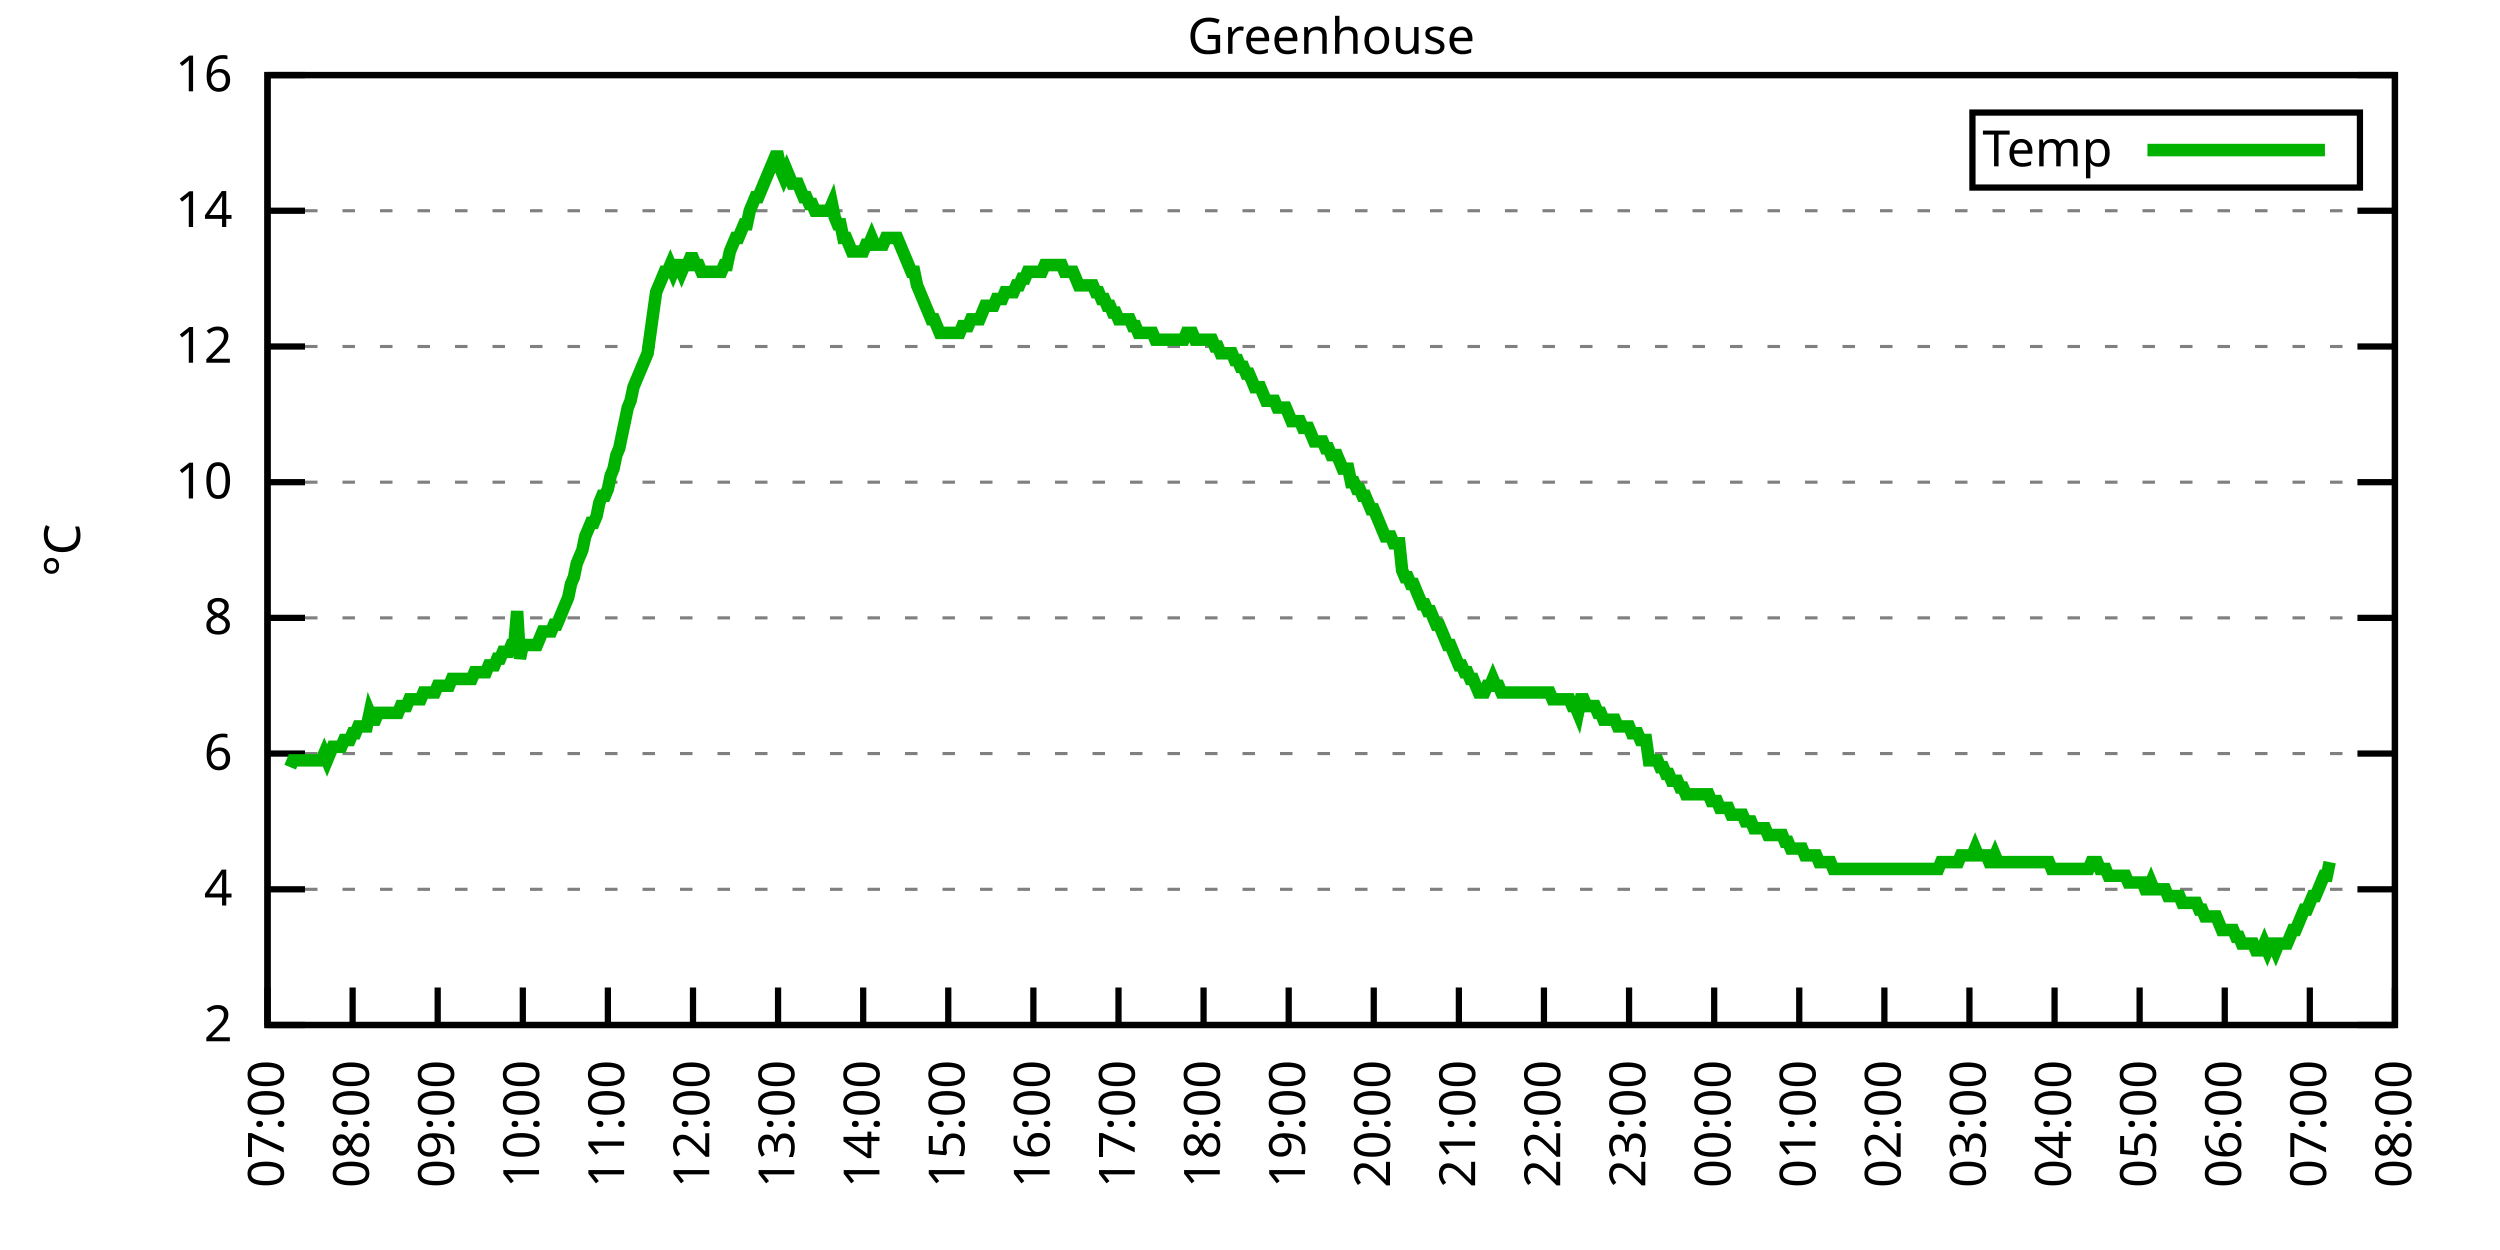
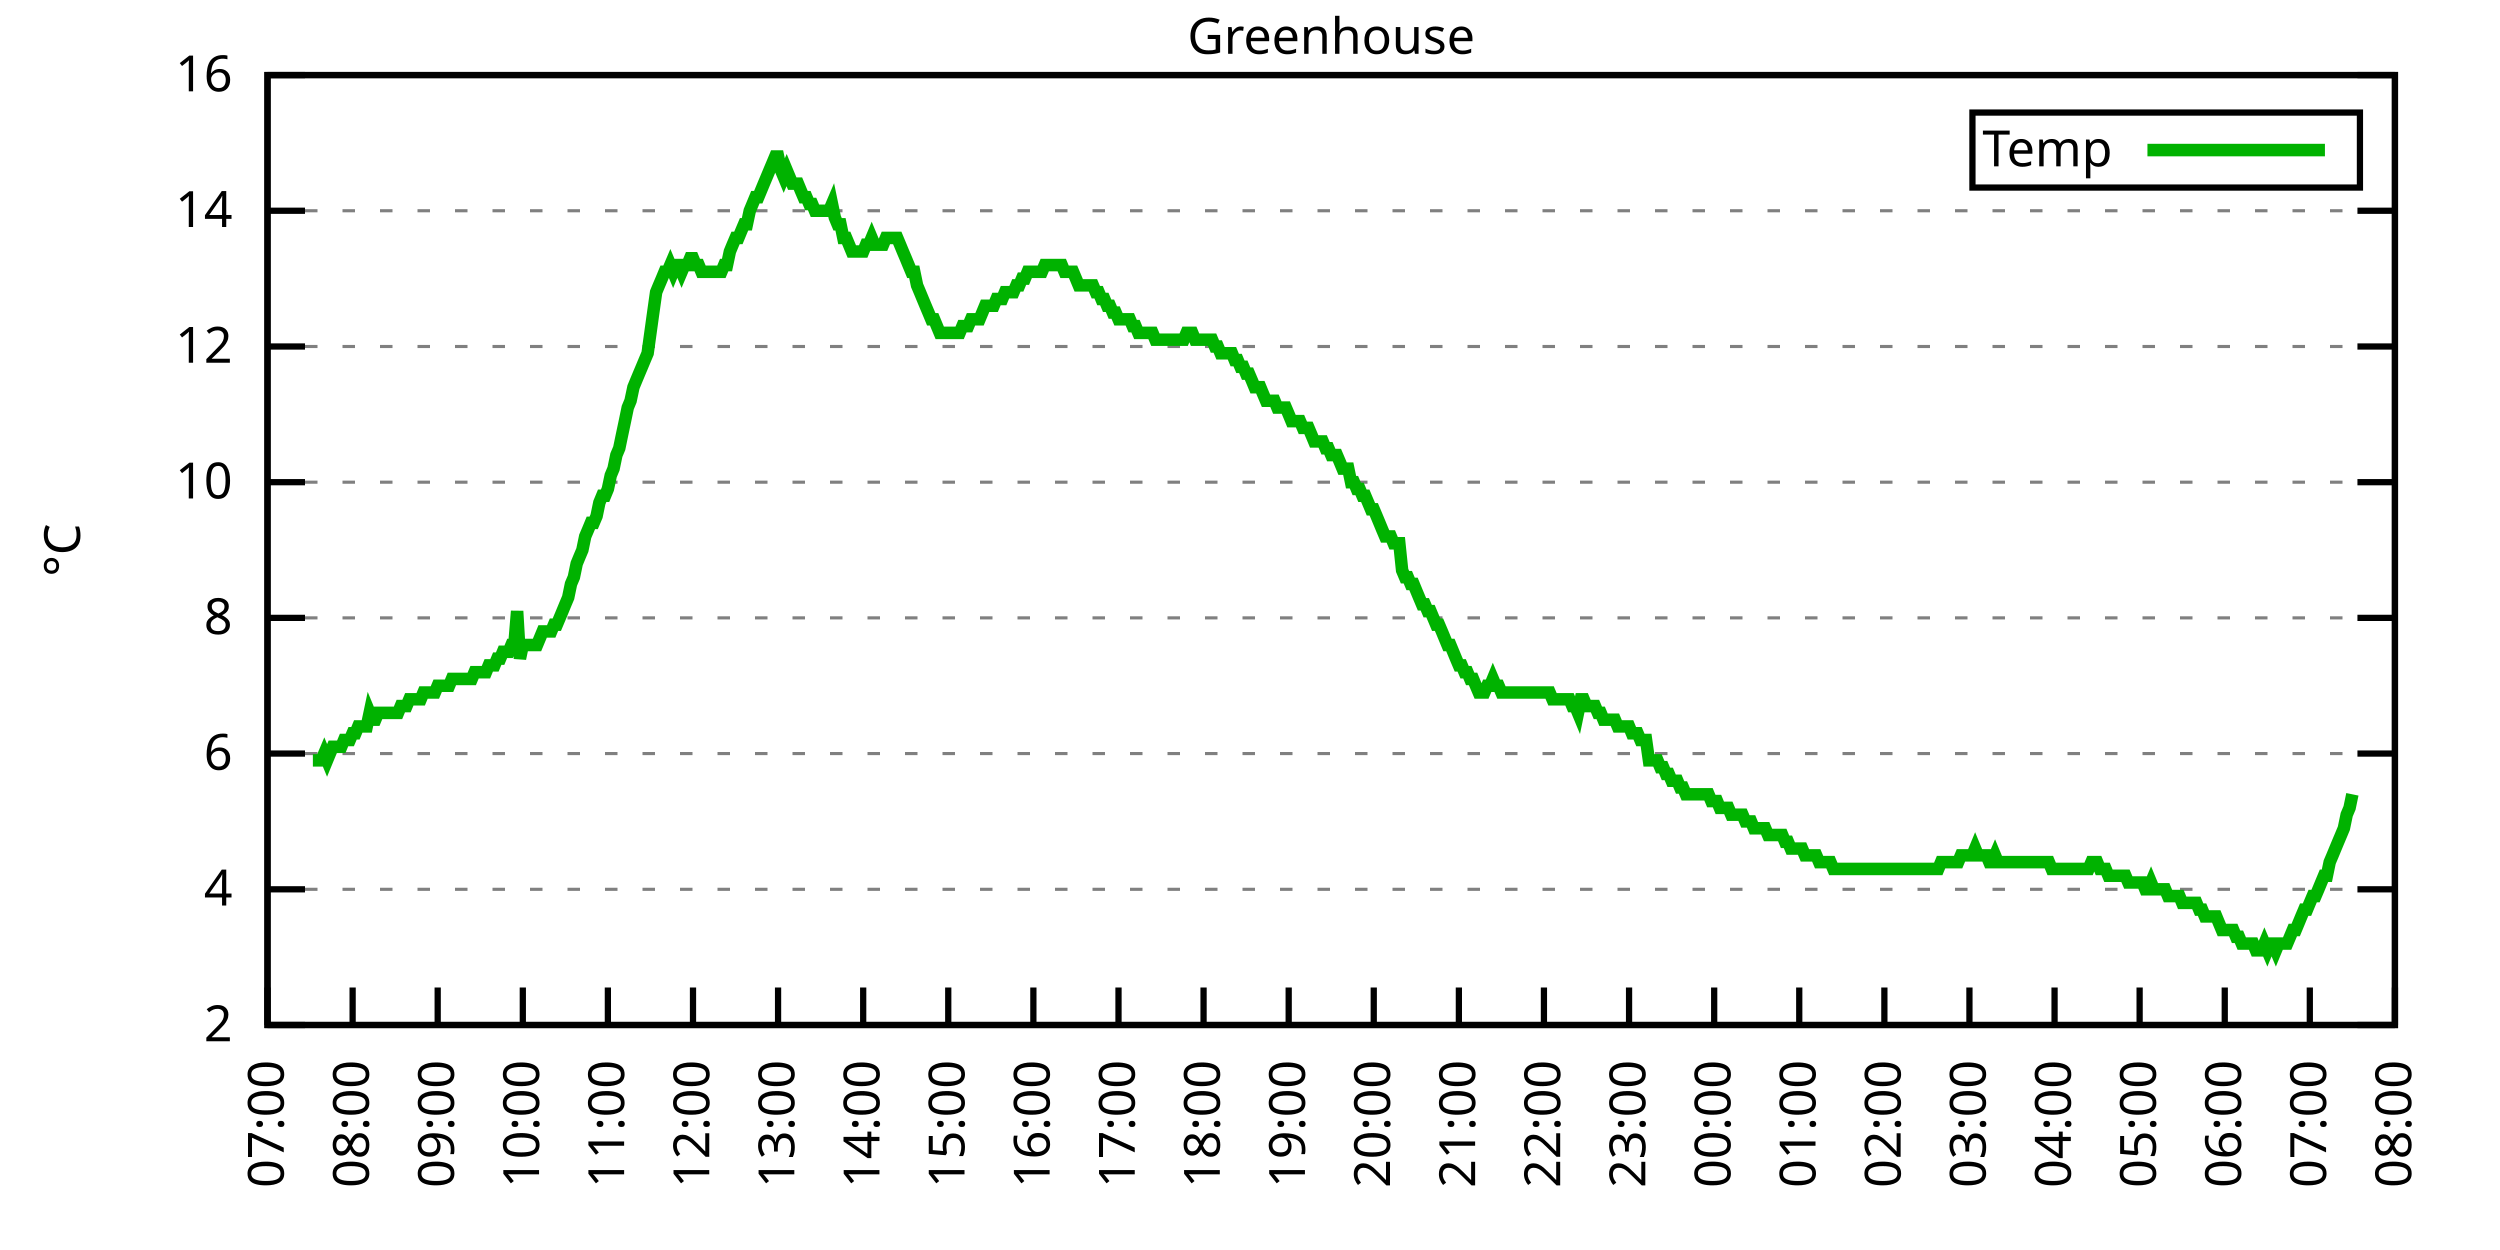
<svg xmlns="http://www.w3.org/2000/svg" xmlns:xlink="http://www.w3.org/1999/xlink" width="400" height="200" viewBox="0 0 400 200">
  <g id="gnuplot_canvas">
    <rect x="0" y="0" width="400" height="200" fill="none" />
    <defs>
      <circle id="gpDot" r="0.5" stroke-width="0.5" stroke="currentColor" />
      <path id="gpPt0" stroke-width="0.333" stroke="currentColor" d="M-1,0 h2 M0,-1 v2" />
      <path id="gpPt1" stroke-width="0.333" stroke="currentColor" d="M-1,-1 L1,1 M1,-1 L-1,1" />
      <path id="gpPt2" stroke-width="0.333" stroke="currentColor" d="M-1,0 L1,0 M0,-1 L0,1 M-1,-1 L1,1 M-1,1 L1,-1" />
      <rect id="gpPt3" stroke-width="0.333" stroke="currentColor" x="-1" y="-1" width="2" height="2" />
      <rect id="gpPt4" stroke-width="0.333" stroke="currentColor" fill="currentColor" x="-1" y="-1" width="2" height="2" />
      <circle id="gpPt5" stroke-width="0.333" stroke="currentColor" cx="0" cy="0" r="1" />
      <use xlink:href="#gpPt5" id="gpPt6" fill="currentColor" stroke="none" />
      <path id="gpPt7" stroke-width="0.333" stroke="currentColor" d="M0,-1.33 L-1.33,0.67 L1.33,0.67 z" />
      <use xlink:href="#gpPt7" id="gpPt8" fill="currentColor" stroke="none" />
      <use xlink:href="#gpPt7" id="gpPt9" stroke="currentColor" transform="rotate(180)" />
      <use xlink:href="#gpPt9" id="gpPt10" fill="currentColor" stroke="none" />
      <use xlink:href="#gpPt3" id="gpPt11" stroke="currentColor" transform="rotate(45)" />
      <use xlink:href="#gpPt11" id="gpPt12" fill="currentColor" stroke="none" />
      <path id="gpPt13" stroke-width="0.333" stroke="currentColor" d="M0,1.330 L1.265,0.411 L0.782,-1.067 L-0.782,-1.076 L-1.265,0.411 z" />
      <use xlink:href="#gpPt13" id="gpPt14" fill="currentColor" stroke="none" />
      <filter id="textbox" filterUnits="objectBoundingBox" x="0" y="0" height="1" width="1">
        <feFlood flood-color="white" flood-opacity="1" result="bgnd" />
        <feComposite in="SourceGraphic" in2="bgnd" operator="atop" />
      </filter>
      <filter id="greybox" filterUnits="objectBoundingBox" x="0" y="0" height="1" width="1">
        <feFlood flood-color="lightgrey" flood-opacity="1" result="grey" />
        <feComposite in="SourceGraphic" in2="grey" operator="atop" />
      </filter>
    </defs>
    <g fill="none" color="white" stroke="currentColor" stroke-width="1.00" stroke-linecap="butt" stroke-linejoin="miter">
</g>
    <g fill="none" color="black" stroke="currentColor" stroke-width="1.00" stroke-linecap="butt" stroke-linejoin="miter">
      <g stroke="none" shape-rendering="crispEdges">
        <polygon fill="rgb(255, 255, 255)" points="42.80,164.00 383.18,164.00 383.18,12.02 42.80,12.02 " />
      </g>
    </g>
    <g fill="none" color="black" stroke="currentColor" stroke-width="1.00" stroke-linecap="butt" stroke-linejoin="miter">
</g>
    <g fill="none" color="black" stroke="black" stroke-width="0.50" stroke-linecap="butt" stroke-linejoin="miter">
</g>
    <g fill="none" color="gray" stroke="currentColor" stroke-width="0.50" stroke-linecap="butt" stroke-linejoin="miter">
      <path stroke="gray" stroke-dasharray="2,4" class="gridline" d="M42.80,164.00 L383.19,164.00  " />
    </g>
    <g fill="none" color="gray" stroke="gray" stroke-width="1.00" stroke-linecap="butt" stroke-linejoin="miter">
</g>
    <g fill="none" color="black" stroke="currentColor" stroke-width="1.00" stroke-linecap="butt" stroke-linejoin="miter">
      <path stroke="black" d="M42.80,164.00 L48.80,164.00 M383.19,164.00 L377.19,164.00  " />
      <g transform="translate(37.20,166.60)" stroke="none" fill="black" font-family="Sans" font-size="8.00" text-anchor="end">
        <text>
          <tspan font-family="Sans"> 2</tspan>
        </text>
      </g>
    </g>
    <g fill="none" color="black" stroke="currentColor" stroke-width="1.00" stroke-linecap="butt" stroke-linejoin="miter">
</g>
    <g fill="none" color="black" stroke="black" stroke-width="0.50" stroke-linecap="butt" stroke-linejoin="miter">
</g>
    <g fill="none" color="gray" stroke="currentColor" stroke-width="0.50" stroke-linecap="butt" stroke-linejoin="miter">
      <path stroke="gray" stroke-dasharray="2,4" class="gridline" d="M42.80,142.29 L383.19,142.29  " />
    </g>
    <g fill="none" color="gray" stroke="gray" stroke-width="1.00" stroke-linecap="butt" stroke-linejoin="miter">
</g>
    <g fill="none" color="black" stroke="currentColor" stroke-width="1.00" stroke-linecap="butt" stroke-linejoin="miter">
      <path stroke="black" d="M42.80,142.29 L48.80,142.29 M383.19,142.29 L377.19,142.29  " />
      <g transform="translate(37.20,144.89)" stroke="none" fill="black" font-family="Sans" font-size="8.00" text-anchor="end">
        <text>
          <tspan font-family="Sans"> 4</tspan>
        </text>
      </g>
    </g>
    <g fill="none" color="black" stroke="currentColor" stroke-width="1.00" stroke-linecap="butt" stroke-linejoin="miter">
</g>
    <g fill="none" color="black" stroke="black" stroke-width="0.50" stroke-linecap="butt" stroke-linejoin="miter">
</g>
    <g fill="none" color="gray" stroke="currentColor" stroke-width="0.50" stroke-linecap="butt" stroke-linejoin="miter">
      <path stroke="gray" stroke-dasharray="2,4" class="gridline" d="M42.80,120.57 L383.19,120.57  " />
    </g>
    <g fill="none" color="gray" stroke="gray" stroke-width="1.00" stroke-linecap="butt" stroke-linejoin="miter">
</g>
    <g fill="none" color="black" stroke="currentColor" stroke-width="1.00" stroke-linecap="butt" stroke-linejoin="miter">
      <path stroke="black" d="M42.80,120.57 L48.80,120.57 M383.19,120.57 L377.19,120.57  " />
      <g transform="translate(37.20,123.17)" stroke="none" fill="black" font-family="Sans" font-size="8.00" text-anchor="end">
        <text>
          <tspan font-family="Sans"> 6</tspan>
        </text>
      </g>
    </g>
    <g fill="none" color="black" stroke="currentColor" stroke-width="1.00" stroke-linecap="butt" stroke-linejoin="miter">
</g>
    <g fill="none" color="black" stroke="black" stroke-width="0.50" stroke-linecap="butt" stroke-linejoin="miter">
</g>
    <g fill="none" color="gray" stroke="currentColor" stroke-width="0.50" stroke-linecap="butt" stroke-linejoin="miter">
      <path stroke="gray" stroke-dasharray="2,4" class="gridline" d="M42.80,98.86 L383.19,98.86  " />
    </g>
    <g fill="none" color="gray" stroke="gray" stroke-width="1.00" stroke-linecap="butt" stroke-linejoin="miter">
</g>
    <g fill="none" color="black" stroke="currentColor" stroke-width="1.00" stroke-linecap="butt" stroke-linejoin="miter">
      <path stroke="black" d="M42.80,98.86 L48.80,98.86 M383.19,98.86 L377.19,98.86  " />
      <g transform="translate(37.20,101.46)" stroke="none" fill="black" font-family="Sans" font-size="8.00" text-anchor="end">
        <text>
          <tspan font-family="Sans"> 8</tspan>
        </text>
      </g>
    </g>
    <g fill="none" color="black" stroke="currentColor" stroke-width="1.00" stroke-linecap="butt" stroke-linejoin="miter">
</g>
    <g fill="none" color="black" stroke="black" stroke-width="0.50" stroke-linecap="butt" stroke-linejoin="miter">
</g>
    <g fill="none" color="gray" stroke="currentColor" stroke-width="0.50" stroke-linecap="butt" stroke-linejoin="miter">
      <path stroke="gray" stroke-dasharray="2,4" class="gridline" d="M42.80,77.15 L383.19,77.15  " />
    </g>
    <g fill="none" color="gray" stroke="gray" stroke-width="1.00" stroke-linecap="butt" stroke-linejoin="miter">
</g>
    <g fill="none" color="black" stroke="currentColor" stroke-width="1.00" stroke-linecap="butt" stroke-linejoin="miter">
      <path stroke="black" d="M42.80,77.15 L48.80,77.15 M383.19,77.15 L377.19,77.15  " />
      <g transform="translate(37.20,79.75)" stroke="none" fill="black" font-family="Sans" font-size="8.00" text-anchor="end">
        <text>
          <tspan font-family="Sans"> 10</tspan>
        </text>
      </g>
    </g>
    <g fill="none" color="black" stroke="currentColor" stroke-width="1.00" stroke-linecap="butt" stroke-linejoin="miter">
</g>
    <g fill="none" color="black" stroke="black" stroke-width="0.50" stroke-linecap="butt" stroke-linejoin="miter">
</g>
    <g fill="none" color="gray" stroke="currentColor" stroke-width="0.50" stroke-linecap="butt" stroke-linejoin="miter">
      <path stroke="gray" stroke-dasharray="2,4" class="gridline" d="M42.80,55.44 L383.19,55.44  " />
    </g>
    <g fill="none" color="gray" stroke="gray" stroke-width="1.00" stroke-linecap="butt" stroke-linejoin="miter">
</g>
    <g fill="none" color="black" stroke="currentColor" stroke-width="1.00" stroke-linecap="butt" stroke-linejoin="miter">
      <path stroke="black" d="M42.80,55.44 L48.80,55.44 M383.19,55.44 L377.19,55.44  " />
      <g transform="translate(37.20,58.04)" stroke="none" fill="black" font-family="Sans" font-size="8.00" text-anchor="end">
        <text>
          <tspan font-family="Sans"> 12</tspan>
        </text>
      </g>
    </g>
    <g fill="none" color="black" stroke="currentColor" stroke-width="1.00" stroke-linecap="butt" stroke-linejoin="miter">
</g>
    <g fill="none" color="black" stroke="black" stroke-width="0.50" stroke-linecap="butt" stroke-linejoin="miter">
</g>
    <g fill="none" color="gray" stroke="currentColor" stroke-width="0.50" stroke-linecap="butt" stroke-linejoin="miter">
      <path stroke="gray" stroke-dasharray="2,4" class="gridline" d="M42.80,33.72 L383.19,33.72  " />
    </g>
    <g fill="none" color="gray" stroke="gray" stroke-width="1.00" stroke-linecap="butt" stroke-linejoin="miter">
</g>
    <g fill="none" color="black" stroke="currentColor" stroke-width="1.00" stroke-linecap="butt" stroke-linejoin="miter">
      <path stroke="black" d="M42.80,33.72 L48.80,33.72 M383.19,33.72 L377.19,33.72  " />
      <g transform="translate(37.20,36.32)" stroke="none" fill="black" font-family="Sans" font-size="8.00" text-anchor="end">
        <text>
          <tspan font-family="Sans"> 14</tspan>
        </text>
      </g>
    </g>
    <g fill="none" color="black" stroke="currentColor" stroke-width="1.00" stroke-linecap="butt" stroke-linejoin="miter">
</g>
    <g fill="none" color="black" stroke="black" stroke-width="0.50" stroke-linecap="butt" stroke-linejoin="miter">
</g>
    <g fill="none" color="gray" stroke="currentColor" stroke-width="0.50" stroke-linecap="butt" stroke-linejoin="miter">
      <path stroke="gray" stroke-dasharray="2,4" class="gridline" d="M42.80,12.01 L383.19,12.01  " />
    </g>
    <g fill="none" color="gray" stroke="gray" stroke-width="1.00" stroke-linecap="butt" stroke-linejoin="miter">
</g>
    <g fill="none" color="black" stroke="currentColor" stroke-width="1.00" stroke-linecap="butt" stroke-linejoin="miter">
      <path stroke="black" d="M42.80,12.01 L48.80,12.01 M383.19,12.01 L377.19,12.01  " />
      <g transform="translate(37.20,14.61)" stroke="none" fill="black" font-family="Sans" font-size="8.00" text-anchor="end">
        <text>
          <tspan font-family="Sans"> 16</tspan>
        </text>
      </g>
    </g>
    <g fill="none" color="black" stroke="currentColor" stroke-width="1.00" stroke-linecap="butt" stroke-linejoin="miter">
      <path stroke="black" d="M42.80,164.00 L42.80,158.00  " />
      <g transform="translate(45.40,169.60) rotate(270.00)" stroke="none" fill="black" font-family="Sans" font-size="8.00" text-anchor="end">
        <text>
          <tspan font-family="Sans">07:00</tspan>
        </text>
      </g>
    </g>
    <g fill="none" color="black" stroke="currentColor" stroke-width="1.00" stroke-linecap="butt" stroke-linejoin="miter">
      <path stroke="black" d="M56.42,164.00 L56.42,158.00  " />
      <g transform="translate(59.02,169.60) rotate(270.00)" stroke="none" fill="black" font-family="Sans" font-size="8.00" text-anchor="end">
        <text>
          <tspan font-family="Sans">08:00</tspan>
        </text>
      </g>
    </g>
    <g fill="none" color="black" stroke="currentColor" stroke-width="1.00" stroke-linecap="butt" stroke-linejoin="miter">
      <path stroke="black" d="M70.03,164.00 L70.03,158.00  " />
      <g transform="translate(72.63,169.60) rotate(270.00)" stroke="none" fill="black" font-family="Sans" font-size="8.00" text-anchor="end">
        <text>
          <tspan font-family="Sans">09:00</tspan>
        </text>
      </g>
    </g>
    <g fill="none" color="black" stroke="currentColor" stroke-width="1.00" stroke-linecap="butt" stroke-linejoin="miter">
      <path stroke="black" d="M83.65,164.00 L83.65,158.00  " />
      <g transform="translate(86.25,169.60) rotate(270.00)" stroke="none" fill="black" font-family="Sans" font-size="8.00" text-anchor="end">
        <text>
          <tspan font-family="Sans">10:00</tspan>
        </text>
      </g>
    </g>
    <g fill="none" color="black" stroke="currentColor" stroke-width="1.00" stroke-linecap="butt" stroke-linejoin="miter">
      <path stroke="black" d="M97.26,164.00 L97.26,158.00  " />
      <g transform="translate(99.86,169.60) rotate(270.00)" stroke="none" fill="black" font-family="Sans" font-size="8.00" text-anchor="end">
        <text>
          <tspan font-family="Sans">11:00</tspan>
        </text>
      </g>
    </g>
    <g fill="none" color="black" stroke="currentColor" stroke-width="1.00" stroke-linecap="butt" stroke-linejoin="miter">
      <path stroke="black" d="M110.88,164.00 L110.88,158.00  " />
      <g transform="translate(113.48,169.60) rotate(270.00)" stroke="none" fill="black" font-family="Sans" font-size="8.00" text-anchor="end">
        <text>
          <tspan font-family="Sans">12:00</tspan>
        </text>
      </g>
    </g>
    <g fill="none" color="black" stroke="currentColor" stroke-width="1.00" stroke-linecap="butt" stroke-linejoin="miter">
      <path stroke="black" d="M124.49,164.00 L124.49,158.00  " />
      <g transform="translate(127.09,169.60) rotate(270.00)" stroke="none" fill="black" font-family="Sans" font-size="8.00" text-anchor="end">
        <text>
          <tspan font-family="Sans">13:00</tspan>
        </text>
      </g>
    </g>
    <g fill="none" color="black" stroke="currentColor" stroke-width="1.00" stroke-linecap="butt" stroke-linejoin="miter">
      <path stroke="black" d="M138.11,164.00 L138.11,158.00  " />
      <g transform="translate(140.71,169.60) rotate(270.00)" stroke="none" fill="black" font-family="Sans" font-size="8.00" text-anchor="end">
        <text>
          <tspan font-family="Sans">14:00</tspan>
        </text>
      </g>
    </g>
    <g fill="none" color="black" stroke="currentColor" stroke-width="1.00" stroke-linecap="butt" stroke-linejoin="miter">
      <path stroke="black" d="M151.72,164.00 L151.72,158.00  " />
      <g transform="translate(154.32,169.60) rotate(270.00)" stroke="none" fill="black" font-family="Sans" font-size="8.00" text-anchor="end">
        <text>
          <tspan font-family="Sans">15:00</tspan>
        </text>
      </g>
    </g>
    <g fill="none" color="black" stroke="currentColor" stroke-width="1.00" stroke-linecap="butt" stroke-linejoin="miter">
      <path stroke="black" d="M165.34,164.00 L165.34,158.00  " />
      <g transform="translate(167.94,169.60) rotate(270.00)" stroke="none" fill="black" font-family="Sans" font-size="8.00" text-anchor="end">
        <text>
          <tspan font-family="Sans">16:00</tspan>
        </text>
      </g>
    </g>
    <g fill="none" color="black" stroke="currentColor" stroke-width="1.00" stroke-linecap="butt" stroke-linejoin="miter">
      <path stroke="black" d="M178.96,164.00 L178.96,158.00  " />
      <g transform="translate(181.56,169.60) rotate(270.00)" stroke="none" fill="black" font-family="Sans" font-size="8.00" text-anchor="end">
        <text>
          <tspan font-family="Sans">17:00</tspan>
        </text>
      </g>
    </g>
    <g fill="none" color="black" stroke="currentColor" stroke-width="1.00" stroke-linecap="butt" stroke-linejoin="miter">
      <path stroke="black" d="M192.57,164.00 L192.57,158.00  " />
      <g transform="translate(195.17,169.60) rotate(270.00)" stroke="none" fill="black" font-family="Sans" font-size="8.00" text-anchor="end">
        <text>
          <tspan font-family="Sans">18:00</tspan>
        </text>
      </g>
    </g>
    <g fill="none" color="black" stroke="currentColor" stroke-width="1.00" stroke-linecap="butt" stroke-linejoin="miter">
      <path stroke="black" d="M206.19,164.00 L206.19,158.00  " />
      <g transform="translate(208.79,169.60) rotate(270.00)" stroke="none" fill="black" font-family="Sans" font-size="8.00" text-anchor="end">
        <text>
          <tspan font-family="Sans">19:00</tspan>
        </text>
      </g>
    </g>
    <g fill="none" color="black" stroke="currentColor" stroke-width="1.00" stroke-linecap="butt" stroke-linejoin="miter">
      <path stroke="black" d="M219.80,164.00 L219.80,158.00  " />
      <g transform="translate(222.40,169.60) rotate(270.00)" stroke="none" fill="black" font-family="Sans" font-size="8.00" text-anchor="end">
        <text>
          <tspan font-family="Sans">20:00</tspan>
        </text>
      </g>
    </g>
    <g fill="none" color="black" stroke="currentColor" stroke-width="1.00" stroke-linecap="butt" stroke-linejoin="miter">
      <path stroke="black" d="M233.42,164.00 L233.42,158.00  " />
      <g transform="translate(236.02,169.60) rotate(270.00)" stroke="none" fill="black" font-family="Sans" font-size="8.00" text-anchor="end">
        <text>
          <tspan font-family="Sans">21:00</tspan>
        </text>
      </g>
    </g>
    <g fill="none" color="black" stroke="currentColor" stroke-width="1.00" stroke-linecap="butt" stroke-linejoin="miter">
      <path stroke="black" d="M247.03,164.00 L247.03,158.00  " />
      <g transform="translate(249.63,169.60) rotate(270.00)" stroke="none" fill="black" font-family="Sans" font-size="8.00" text-anchor="end">
        <text>
          <tspan font-family="Sans">22:00</tspan>
        </text>
      </g>
    </g>
    <g fill="none" color="black" stroke="currentColor" stroke-width="1.00" stroke-linecap="butt" stroke-linejoin="miter">
      <path stroke="black" d="M260.65,164.00 L260.65,158.00  " />
      <g transform="translate(263.25,169.60) rotate(270.00)" stroke="none" fill="black" font-family="Sans" font-size="8.00" text-anchor="end">
        <text>
          <tspan font-family="Sans">23:00</tspan>
        </text>
      </g>
    </g>
    <g fill="none" color="black" stroke="currentColor" stroke-width="1.00" stroke-linecap="butt" stroke-linejoin="miter">
      <path stroke="black" d="M274.27,164.00 L274.27,158.00  " />
      <g transform="translate(276.87,169.60) rotate(270.00)" stroke="none" fill="black" font-family="Sans" font-size="8.00" text-anchor="end">
        <text>
          <tspan font-family="Sans">00:00</tspan>
        </text>
      </g>
    </g>
    <g fill="none" color="black" stroke="currentColor" stroke-width="1.00" stroke-linecap="butt" stroke-linejoin="miter">
      <path stroke="black" d="M287.88,164.00 L287.88,158.00  " />
      <g transform="translate(290.48,169.60) rotate(270.00)" stroke="none" fill="black" font-family="Sans" font-size="8.00" text-anchor="end">
        <text>
          <tspan font-family="Sans">01:00</tspan>
        </text>
      </g>
    </g>
    <g fill="none" color="black" stroke="currentColor" stroke-width="1.00" stroke-linecap="butt" stroke-linejoin="miter">
      <path stroke="black" d="M301.50,164.00 L301.50,158.00  " />
      <g transform="translate(304.10,169.60) rotate(270.00)" stroke="none" fill="black" font-family="Sans" font-size="8.00" text-anchor="end">
        <text>
          <tspan font-family="Sans">02:00</tspan>
        </text>
      </g>
    </g>
    <g fill="none" color="black" stroke="currentColor" stroke-width="1.00" stroke-linecap="butt" stroke-linejoin="miter">
      <path stroke="black" d="M315.11,164.00 L315.11,158.00  " />
      <g transform="translate(317.71,169.60) rotate(270.00)" stroke="none" fill="black" font-family="Sans" font-size="8.00" text-anchor="end">
        <text>
          <tspan font-family="Sans">03:00</tspan>
        </text>
      </g>
    </g>
    <g fill="none" color="black" stroke="currentColor" stroke-width="1.00" stroke-linecap="butt" stroke-linejoin="miter">
      <path stroke="black" d="M328.73,164.00 L328.73,158.00  " />
      <g transform="translate(331.33,169.60) rotate(270.00)" stroke="none" fill="black" font-family="Sans" font-size="8.00" text-anchor="end">
        <text>
          <tspan font-family="Sans">04:00</tspan>
        </text>
      </g>
    </g>
    <g fill="none" color="black" stroke="currentColor" stroke-width="1.00" stroke-linecap="butt" stroke-linejoin="miter">
      <path stroke="black" d="M342.34,164.00 L342.34,158.00  " />
      <g transform="translate(344.94,169.60) rotate(270.00)" stroke="none" fill="black" font-family="Sans" font-size="8.00" text-anchor="end">
        <text>
          <tspan font-family="Sans">05:00</tspan>
        </text>
      </g>
    </g>
    <g fill="none" color="black" stroke="currentColor" stroke-width="1.00" stroke-linecap="butt" stroke-linejoin="miter">
      <path stroke="black" d="M355.96,164.00 L355.96,158.00  " />
      <g transform="translate(358.56,169.60) rotate(270.00)" stroke="none" fill="black" font-family="Sans" font-size="8.00" text-anchor="end">
        <text>
          <tspan font-family="Sans">06:00</tspan>
        </text>
      </g>
    </g>
    <g fill="none" color="black" stroke="currentColor" stroke-width="1.00" stroke-linecap="butt" stroke-linejoin="miter">
      <path stroke="black" d="M369.57,164.00 L369.57,158.00  " />
      <g transform="translate(372.17,169.60) rotate(270.00)" stroke="none" fill="black" font-family="Sans" font-size="8.00" text-anchor="end">
        <text>
          <tspan font-family="Sans">07:00</tspan>
        </text>
      </g>
    </g>
    <g fill="none" color="black" stroke="currentColor" stroke-width="1.00" stroke-linecap="butt" stroke-linejoin="miter">
      <path stroke="black" d="M383.19,164.00 L383.19,158.00  " />
      <g transform="translate(385.79,169.60) rotate(270.00)" stroke="none" fill="black" font-family="Sans" font-size="8.00" text-anchor="end">
        <text>
          <tspan font-family="Sans">08:00</tspan>
        </text>
      </g>
    </g>
    <g fill="none" color="black" stroke="currentColor" stroke-width="1.00" stroke-linecap="butt" stroke-linejoin="miter">
</g>
    <g fill="none" color="black" stroke="currentColor" stroke-width="1.00" stroke-linecap="butt" stroke-linejoin="miter">
      <path stroke="black" d="M42.80,12.01 L42.80,164.00 L383.19,164.00 L383.19,12.01 L42.80,12.01 Z  " />
    </g>
    <g fill="none" color="black" stroke="currentColor" stroke-width="1.00" stroke-linecap="butt" stroke-linejoin="miter">
</g>
    <g fill="none" color="black" stroke="currentColor" stroke-width="1.00" stroke-linecap="butt" stroke-linejoin="miter">
      <path stroke="black" d="M315.59,30.01 L315.59,18.01 L377.59,18.01 L377.59,30.01 L315.59,30.01 Z  " />
    </g>
    <g id="Greenhouse_plot_1">
      <g fill="none" color="white" stroke="black" stroke-width="2.00" stroke-linecap="butt" stroke-linejoin="miter">
</g>
      <g fill="none" color="black" stroke="currentColor" stroke-width="2.00" stroke-linecap="butt" stroke-linejoin="miter">
        <g transform="translate(337.99,26.61)" stroke="none" fill="black" font-family="Sans" font-size="8.00" text-anchor="end">
          <text>
            <tspan font-family="Sans">Temp</tspan>
          </text>
        </g>
      </g>
      <g fill="none" color="black" stroke="currentColor" stroke-width="2.00" stroke-linecap="butt" stroke-linejoin="miter">
-         <path stroke="rgb(  0, 178,   0)" d="M343.59,24.01 L371.99,24.01 M46.43,122.75 L46.88,121.66 L47.34,121.66 L47.79,121.66 L48.25,121.66 L48.70,121.66   L49.15,121.66 L49.61,121.66 L50.06,121.66 L50.52,121.66 L50.97,121.66 L51.42,121.66 L51.88,120.57 L52.33,121.66   L52.78,120.57 L53.24,119.49 L53.69,119.49 L54.15,119.49 L54.60,119.49 L55.05,118.40 L55.51,118.40 L55.96,118.40   L56.42,117.32 L56.87,117.32 L57.32,116.23 L57.78,116.23 L58.23,116.23 L58.68,116.23 L59.14,114.06 L59.59,115.15   L60.05,115.15 L60.50,114.06 L60.95,114.06 L61.41,114.06 L61.86,114.06 L62.32,114.06 L62.77,114.06 L63.22,114.06   L63.68,114.06 L64.13,112.97 L64.58,112.97 L65.04,112.97 L65.49,111.89 L65.95,111.89 L66.40,111.89 L66.85,111.89   L67.31,111.89 L67.76,110.80 L68.22,110.80 L68.67,110.80 L69.12,110.80 L69.58,110.80 L70.03,109.72 L70.49,109.72   L70.94,109.72 L71.39,109.72 L71.85,109.72 L72.30,108.63 L72.75,108.63 L73.21,108.63 L73.66,108.63 L74.12,108.63   L74.57,108.63 L75.02,108.63 L75.48,108.63 L75.93,107.55 L76.39,107.55 L76.84,107.55 L77.29,107.55 L77.75,107.55   L78.20,106.46 L78.65,106.46 L79.11,106.46 L79.56,105.38 L80.02,105.38 L80.47,104.29 L80.92,104.29 L81.38,104.29   L81.83,103.20 L82.29,103.20 L82.74,97.78 L83.19,105.38 L83.65,103.20 L84.10,103.20 L84.55,103.20 L85.01,103.20   L85.46,103.20 L85.92,103.20 L86.37,102.12 L86.82,101.03 L87.28,101.03 L87.73,101.03 L88.19,101.03 L88.64,99.95   L89.09,99.95 L89.55,98.86 L90.00,97.78 L90.45,96.69 L90.91,95.60 L91.36,93.43 L91.82,92.35 L92.27,90.18   L92.72,89.09 L93.18,88.00 L93.63,85.83 L94.09,84.75 L94.54,83.66 L94.99,83.66 L95.45,82.58 L95.90,80.41   L96.35,79.32 L96.81,79.32 L97.26,78.23 L97.72,76.06 L98.17,74.98 L98.62,72.81 L99.08,71.72 L99.53,69.55   L99.99,67.38 L100.44,65.21 L100.89,64.12 L101.35,61.95 L101.80,60.86 L102.25,59.78 L102.71,58.69 L103.16,57.61   L103.62,56.52 L104.07,53.26 L104.52,50.01 L104.98,46.75 L105.43,45.66 L105.89,44.58 L106.34,43.49 L106.79,43.49   L107.25,42.41 L107.70,43.49 L108.15,42.41 L108.61,42.41 L109.06,43.49 L109.52,42.41 L109.97,42.41 L110.42,41.32   L110.88,41.32 L111.33,42.41 L111.79,42.41 L112.24,43.49 L112.69,43.49 L113.15,43.49 L113.60,43.49 L114.05,43.49   L114.51,43.49 L114.96,43.49 L115.42,43.49 L115.87,42.41 L116.32,42.41 L116.78,40.24 L117.23,39.15 L117.69,38.07   L118.14,38.07 L118.59,36.98 L119.05,35.89 L119.50,35.89 L119.96,33.72 L120.41,32.64 L120.86,31.55 L121.32,31.55   L121.77,30.47 L122.22,29.38 L122.68,28.29 L123.13,27.21 L123.59,26.12 L124.04,25.04 L124.49,25.04 L124.95,27.21   L125.40,28.29 L125.86,27.21 L126.31,28.29 L126.76,29.38 L127.22,29.38 L127.67,29.38 L128.12,30.47 L128.58,31.55   L129.03,31.55 L129.49,32.64 L129.94,32.64 L130.39,33.72 L130.85,33.72 L131.30,33.72 L131.76,33.72 L132.21,33.72   L132.66,33.72 L133.12,32.64 L133.57,34.81 L134.02,35.89 L134.48,35.89 L134.93,38.07 L135.39,38.07 L135.84,39.15   L136.29,40.24 L136.75,40.24 L137.20,40.24 L137.66,40.24 L138.11,40.24 L138.56,39.15 L139.02,39.15 L139.47,38.07   L139.92,39.15 L140.38,39.15 L140.83,39.15 L141.29,39.15 L141.74,38.07 L142.19,38.07 L142.65,38.07 L143.10,38.07   L143.56,38.07 L144.01,39.15 L144.46,40.24 L144.92,41.32 L145.37,42.41 L145.82,43.49 L146.28,43.49 L146.73,45.66   L147.19,46.75 L147.64,47.84 L148.09,48.92 L148.55,50.01 L149.00,51.09 L149.46,51.09 L149.91,52.18 L150.36,53.26   L150.82,53.26 L151.27,53.26 L151.72,53.26 L152.18,53.26 L152.63,53.26 L153.09,53.26 L153.54,53.26 L153.99,52.18   L154.45,52.18 L154.90,52.18 L155.36,51.09 L155.81,51.09 L156.26,51.09 L156.72,51.09 L157.17,50.01 L157.62,48.92   L158.08,48.92 L158.53,48.92 L158.99,48.92 L159.44,47.84 L159.89,47.84 L160.35,47.84 L160.80,46.75 L161.26,46.75   L161.71,46.75 L162.16,46.75 L162.62,45.66 L163.07,45.66 L163.52,44.58 L163.98,44.58 L164.43,43.49 L164.89,43.49   L165.34,43.49 L165.79,43.49 L166.25,43.49 L166.70,43.49 L167.16,42.41 L167.61,42.41 L168.06,42.41 L168.52,42.41   L168.97,42.41 L169.43,42.41 L169.88,42.41 L170.33,43.49 L170.79,43.49 L171.24,43.49 L171.69,43.49 L172.15,44.58   L172.60,45.66 L173.06,45.66 L173.51,45.66 L173.96,45.66 L174.42,45.66 L174.87,45.66 L175.33,46.75 L175.78,46.75   L176.23,47.84 L176.69,47.84 L177.14,48.92 L177.59,48.92 L178.05,50.01 L178.50,50.01 L178.96,51.09 L179.41,51.09   L179.86,51.09 L180.32,51.09 L180.77,51.09 L181.23,52.18 L181.68,52.18 L182.13,53.26 L182.59,53.26 L183.04,53.26   L183.49,53.26 L183.95,53.26 L184.40,53.26 L184.86,54.35 L185.31,54.35 L185.76,54.35 L186.22,54.35 L186.67,54.35   L187.13,54.35 L187.58,54.35 L188.03,54.35 L188.49,54.35 L188.94,54.35 L189.39,54.35 L189.85,53.26 L190.30,53.26   L190.76,53.26 L191.21,54.35 L191.66,54.35 L192.12,54.35 L192.57,54.35 L193.03,54.35 L193.48,54.35 L193.93,54.35   L194.39,55.44 L194.84,55.44 L195.29,56.52 L195.75,56.52 L196.20,56.52 L196.66,56.52 L197.11,56.52 L197.56,57.61   L198.02,57.61 L198.47,58.69 L198.93,58.69 L199.38,59.78 L199.83,59.78 L200.29,60.86 L200.74,61.95 L201.19,61.95   L201.65,61.95 L202.10,63.04 L202.56,64.12 L203.01,64.12 L203.46,64.12 L203.92,64.12 L204.37,65.21 L204.83,65.21   L205.28,65.21 L205.73,65.21 L206.19,66.29 L206.64,67.38 L207.09,67.38 L207.55,67.38 L208.00,67.38 L208.46,68.46   L208.91,68.46 L209.36,68.46 L209.82,69.55 L210.27,70.63 L210.73,70.63 L211.18,70.63 L211.63,70.63 L212.09,71.72   L212.54,71.72 L213.00,72.81 L213.45,72.81 L213.90,72.81 L214.36,73.89 L214.81,74.98 L215.26,74.98 L215.72,74.98   L216.17,77.15 L216.63,77.15 L217.08,78.23 L217.53,78.23 L217.99,79.32 L218.44,79.32 L218.90,80.41 L219.35,81.49   L219.80,81.49 L220.26,82.58 L220.71,83.66 L221.16,84.75 L221.62,85.83 L222.07,85.83 L222.53,85.83 L222.98,86.92   L223.43,86.92 L223.89,86.92 L224.34,91.26 L224.80,92.35 L225.25,92.35 L225.70,93.43 L226.16,93.43 L226.61,94.52   L227.06,95.60 L227.52,96.69 L227.97,96.69 L228.43,97.78 L228.88,97.78 L229.33,98.86 L229.79,99.95 L230.24,99.95   L230.70,101.03 L231.15,102.12 L231.60,103.20 L232.06,103.20 L232.51,104.29 L232.96,105.38 L233.42,106.46 L233.87,106.46   L234.33,107.55 L234.78,107.55 L235.23,108.63 L235.69,108.63 L236.14,109.72 L236.60,110.80 L237.05,110.80 L237.50,110.80   L237.96,109.72 L238.41,109.72 L238.86,108.63 L239.32,109.72 L239.77,109.72 L240.23,110.80 L240.68,110.80 L241.13,110.80   L241.59,110.80 L242.04,110.80 L242.50,110.80 L242.95,110.80 L243.40,110.80 L243.86,110.80 L244.31,110.80 L244.76,110.80   L245.22,110.80 L245.67,110.80 L246.13,110.80 L246.58,110.80 L247.03,110.80 L247.49,110.80 L247.94,110.80 L248.40,111.89   L248.85,111.89 L249.30,111.89 L249.76,111.89 L250.21,111.89 L250.66,111.89 L251.12,111.89 L251.57,112.97 L252.03,112.97   L252.48,114.06 L252.93,111.89 L253.39,111.89 L253.84,112.97 L254.30,112.97 L254.75,112.97 L255.20,112.97 L255.66,114.06   L256.11,114.06 L256.56,115.15 L257.02,115.15 L257.47,115.15 L257.93,115.15 L258.38,115.15 L258.83,116.23 L259.29,116.23   L259.74,116.23 L260.20,116.23 L260.65,116.23 L261.10,117.32 L261.56,117.32 L262.01,117.32 L262.47,118.40 L262.92,118.40   L263.37,118.40 L263.83,121.66 L264.28,121.66 L264.73,121.66 L265.19,121.66 L265.64,122.75 L266.10,122.75 L266.55,123.83   L267.00,123.83 L267.46,124.92 L267.91,124.92 L268.37,124.92 L268.82,126.00 L269.27,126.00 L269.73,127.09 L270.18,127.09   L270.63,127.09 L271.09,127.09 L271.54,127.09 L272.00,127.09 L272.45,127.09 L272.90,127.09 L273.36,127.09 L273.81,128.17   L274.27,128.17 L274.72,128.17 L275.17,129.26 L275.63,129.26 L276.08,129.26 L276.53,129.26 L276.99,130.35 L277.44,130.35   L277.90,130.35 L278.35,130.35 L278.80,130.35 L279.26,131.43 L279.71,131.43 L280.17,131.43 L280.62,132.52 L281.07,132.52   L281.53,132.52 L281.98,132.52 L282.43,132.52 L282.89,133.60 L283.34,133.60 L283.80,133.60 L284.25,133.60 L284.70,133.60   L285.16,133.60 L285.61,134.69 L286.07,134.69 L286.52,135.77 L286.97,135.77 L287.43,135.77 L287.88,135.77 L288.33,135.77   L288.79,136.86 L289.24,136.86 L289.70,136.86 L290.15,136.86 L290.60,136.86 L291.06,137.94 L291.51,137.94 L291.97,137.94   L292.42,137.94 L292.87,137.94 L293.33,139.03 L293.78,139.03 L294.23,139.03 L294.69,139.03 L295.14,139.03 L295.60,139.03   L296.05,139.03 L296.50,139.03 L296.96,139.03 L297.41,139.03 L297.87,139.03 L298.32,139.03 L298.77,139.03 L299.23,139.03   L299.68,139.03 L300.13,139.03 L300.59,139.03 L301.04,139.03 L301.50,139.03 L301.95,139.03 L302.40,139.03 L302.86,139.03   L303.31,139.03 L303.77,139.03 L304.22,139.03 L304.67,139.03 L305.13,139.03 L305.58,139.03 L306.03,139.03 L306.49,139.03   L306.94,139.03 L307.40,139.03 L307.85,139.03 L308.30,139.03 L308.76,139.03 L309.21,139.03 L309.67,139.03 L310.12,139.03   L310.57,137.94 L311.03,137.94 L311.48,137.94 L311.94,137.94 L312.39,137.94 L312.84,137.94 L313.30,137.94 L313.75,136.86   L314.20,136.86 L314.66,136.86 L315.11,136.86 L315.57,136.86 L316.02,135.77 L316.47,136.86 L316.93,136.86 L317.38,136.86   L317.84,136.86 L318.29,137.94 L318.74,137.94 L319.20,136.86 L319.65,137.94 L320.10,137.94 L320.56,137.94 L321.01,137.94   L321.47,137.94 L321.92,137.94 L322.37,137.94 L322.83,137.94 L323.28,137.94 L323.74,137.94 L324.19,137.94 L324.64,137.94   L325.10,137.94 L325.55,137.94 L326.00,137.94 L326.46,137.94 L326.91,137.94 L327.37,137.94 L327.82,137.94 L328.27,139.03   L328.73,139.03 L329.18,139.03 L329.64,139.03 L330.09,139.03 L330.54,139.03 L331.00,139.03 L331.45,139.03 L331.90,139.03   L332.36,139.03 L332.81,139.03 L333.27,139.03 L333.72,139.03 L334.17,139.03 L334.63,137.94 L335.08,137.94 L335.54,137.94   L335.99,139.03 L336.44,139.03 L336.90,139.03 L337.35,140.12 L337.80,140.12 L338.26,140.12 L338.71,140.12 L339.17,140.12   L339.62,140.12 L340.07,140.12 L340.53,141.20 L340.98,141.20 L341.44,141.20 L341.89,141.20 L342.34,141.20 L342.80,141.20   L343.25,142.29 L343.70,142.29 L344.16,141.20 L344.61,142.29 L345.07,142.29 L345.52,142.29 L345.97,142.29 L346.43,142.29   L346.88,143.37 L347.34,143.37 L347.79,143.37 L348.24,143.37 L348.70,143.37 L349.15,144.46 L349.60,144.46 L350.06,144.46   L350.51,144.46 L350.97,144.46 L351.42,144.46 L351.87,145.54 L352.33,145.54 L352.78,146.63 L353.24,146.63 L353.69,146.63   L354.14,146.63 L354.60,146.63 L355.05,147.72 L355.50,148.80 L355.96,148.80 L356.41,148.80 L356.87,148.80 L357.32,148.80   L357.77,149.89 L358.23,149.89 L358.68,150.97 L359.14,150.97 L359.59,150.97 L360.04,150.97 L360.50,150.97 L360.95,152.06   L361.41,152.06 L361.86,152.06 L362.31,150.97 L362.77,152.06 L363.22,150.97 L363.67,150.97 L364.13,152.06 L364.58,150.97   L365.04,150.97 L365.49,150.97 L365.94,150.97 L366.40,149.89 L366.85,148.80 L367.31,148.80 L367.76,147.72 L368.21,146.63   L368.67,145.54 L369.12,145.54 L369.57,144.46 L370.03,143.37 L370.48,143.37 L370.94,142.29 L371.39,141.20 L371.84,140.12   L372.30,140.12 L372.75,137.94  " />
+         <path stroke="rgb(  0, 178,   0)" d="M343.59,24.01 L371.99,24.01 M50.06,121.66 L50.52,121.66 L50.97,121.66 L51.42,121.66 L51.88,120.57 L52.33,121.66   L52.78,120.57 L53.24,119.49 L53.69,119.49 L54.15,119.49 L54.60,119.49 L55.05,118.40 L55.51,118.40 L55.96,118.40   L56.42,117.32 L56.87,117.32 L57.32,116.23 L57.78,116.23 L58.23,116.23 L58.68,116.23 L59.14,114.06 L59.59,115.15   L60.05,115.15 L60.50,114.06 L60.95,114.06 L61.41,114.06 L61.86,114.06 L62.32,114.06 L62.77,114.06 L63.22,114.06   L63.68,114.06 L64.13,112.97 L64.58,112.97 L65.04,112.97 L65.49,111.89 L65.95,111.89 L66.40,111.89 L66.85,111.89   L67.31,111.89 L67.76,110.80 L68.22,110.80 L68.67,110.80 L69.12,110.80 L69.58,110.80 L70.03,109.72 L70.49,109.72   L70.94,109.72 L71.39,109.72 L71.85,109.72 L72.30,108.63 L72.75,108.63 L73.21,108.63 L73.66,108.63 L74.12,108.63   L74.57,108.63 L75.02,108.63 L75.48,108.63 L75.93,107.55 L76.39,107.55 L76.84,107.55 L77.29,107.55 L77.75,107.55   L78.20,106.46 L78.65,106.46 L79.11,106.46 L79.56,105.38 L80.02,105.38 L80.47,104.29 L80.92,104.29 L81.38,104.29   L81.83,103.20 L82.29,103.20 L82.74,97.78 L83.19,105.38 L83.65,103.20 L84.10,103.20 L84.55,103.20 L85.01,103.20   L85.46,103.20 L85.92,103.20 L86.37,102.12 L86.82,101.03 L87.28,101.03 L87.73,101.03 L88.19,101.03 L88.64,99.95   L89.09,99.95 L89.55,98.86 L90.00,97.78 L90.45,96.69 L90.91,95.60 L91.36,93.43 L91.82,92.35 L92.27,90.18   L92.72,89.09 L93.18,88.00 L93.63,85.83 L94.09,84.75 L94.54,83.66 L94.99,83.66 L95.45,82.58 L95.90,80.41   L96.35,79.32 L96.81,79.32 L97.26,78.23 L97.72,76.06 L98.17,74.98 L98.62,72.81 L99.08,71.72 L99.53,69.55   L99.99,67.38 L100.44,65.21 L100.89,64.12 L101.35,61.95 L101.80,60.86 L102.25,59.78 L102.71,58.69 L103.16,57.61   L103.62,56.52 L104.07,53.26 L104.52,50.01 L104.98,46.75 L105.43,45.66 L105.89,44.58 L106.34,43.49 L106.79,43.49   L107.25,42.41 L107.70,43.49 L108.15,42.41 L108.61,42.41 L109.06,43.49 L109.52,42.41 L109.97,42.41 L110.42,41.32   L110.88,41.32 L111.33,42.41 L111.79,42.41 L112.24,43.49 L112.69,43.49 L113.15,43.49 L113.60,43.49 L114.05,43.49   L114.51,43.49 L114.96,43.49 L115.42,43.49 L115.87,42.41 L116.32,42.41 L116.78,40.24 L117.23,39.15 L117.69,38.07   L118.14,38.07 L118.59,36.98 L119.05,35.89 L119.50,35.89 L119.96,33.72 L120.41,32.64 L120.86,31.55 L121.32,31.55   L121.77,30.47 L122.22,29.38 L122.68,28.29 L123.13,27.21 L123.59,26.12 L124.04,25.04 L124.49,25.04 L124.95,27.21   L125.40,28.29 L125.86,27.21 L126.31,28.29 L126.76,29.38 L127.22,29.38 L127.67,29.38 L128.12,30.47 L128.58,31.55   L129.03,31.55 L129.49,32.64 L129.94,32.64 L130.39,33.72 L130.85,33.72 L131.30,33.72 L131.76,33.72 L132.21,33.72   L132.66,33.72 L133.12,32.64 L133.57,34.81 L134.02,35.89 L134.48,35.89 L134.93,38.07 L135.39,38.07 L135.84,39.15   L136.29,40.24 L136.75,40.24 L137.20,40.24 L137.66,40.24 L138.11,40.24 L138.56,39.15 L139.02,39.15 L139.47,38.07   L139.92,39.15 L140.38,39.15 L140.83,39.15 L141.29,39.15 L141.74,38.07 L142.19,38.07 L142.65,38.07 L143.10,38.07   L143.56,38.07 L144.01,39.15 L144.46,40.24 L144.92,41.32 L145.37,42.41 L145.82,43.49 L146.28,43.49 L146.73,45.66   L147.19,46.75 L147.64,47.84 L148.09,48.92 L148.55,50.01 L149.00,51.09 L149.46,51.09 L149.91,52.18 L150.36,53.26   L150.82,53.26 L151.27,53.26 L151.72,53.26 L152.18,53.26 L152.63,53.26 L153.09,53.26 L153.54,53.26 L153.99,52.18   L154.45,52.18 L154.90,52.18 L155.36,51.09 L155.81,51.09 L156.26,51.09 L156.72,51.09 L157.17,50.01 L157.62,48.92   L158.08,48.92 L158.53,48.92 L158.99,48.92 L159.44,47.84 L159.89,47.84 L160.35,47.84 L160.80,46.75 L161.26,46.75   L161.71,46.75 L162.16,46.75 L162.62,45.66 L163.07,45.66 L163.52,44.58 L163.98,44.58 L164.43,43.49 L164.89,43.49   L165.34,43.49 L165.79,43.49 L166.25,43.49 L166.70,43.49 L167.16,42.41 L167.61,42.41 L168.06,42.41 L168.52,42.41   L168.97,42.41 L169.43,42.41 L169.88,42.41 L170.33,43.49 L170.79,43.49 L171.24,43.49 L171.69,43.49 L172.15,44.58   L172.60,45.66 L173.06,45.66 L173.51,45.66 L173.96,45.66 L174.42,45.66 L174.87,45.66 L175.33,46.75 L175.78,46.75   L176.23,47.84 L176.69,47.84 L177.14,48.92 L177.59,48.92 L178.05,50.01 L178.50,50.01 L178.96,51.09 L179.41,51.09   L179.86,51.09 L180.32,51.09 L180.77,51.09 L181.23,52.18 L181.68,52.18 L182.13,53.26 L182.59,53.26 L183.04,53.26   L183.49,53.26 L183.95,53.26 L184.40,53.26 L184.86,54.35 L185.31,54.35 L185.76,54.35 L186.22,54.35 L186.67,54.35   L187.13,54.35 L187.58,54.35 L188.03,54.35 L188.49,54.35 L188.94,54.35 L189.39,54.35 L189.85,53.26 L190.30,53.26   L190.76,53.26 L191.21,54.35 L191.66,54.35 L192.12,54.35 L192.57,54.35 L193.03,54.35 L193.48,54.35 L193.93,54.35   L194.39,55.44 L194.84,55.44 L195.29,56.52 L195.75,56.52 L196.20,56.52 L196.66,56.52 L197.11,56.52 L197.56,57.61   L198.02,57.61 L198.47,58.69 L198.93,58.69 L199.38,59.78 L199.83,59.78 L200.29,60.86 L200.74,61.95 L201.19,61.95   L201.65,61.95 L202.10,63.04 L202.56,64.12 L203.01,64.12 L203.46,64.12 L203.92,64.12 L204.37,65.21 L204.83,65.21   L205.28,65.21 L205.73,65.21 L206.19,66.29 L206.64,67.38 L207.09,67.38 L207.55,67.38 L208.00,67.38 L208.46,68.46   L208.91,68.46 L209.36,68.46 L209.82,69.55 L210.27,70.63 L210.73,70.63 L211.18,70.63 L211.63,70.63 L212.09,71.72   L212.54,71.72 L213.00,72.81 L213.45,72.81 L213.90,72.81 L214.36,73.89 L214.81,74.98 L215.26,74.98 L215.72,74.98   L216.17,77.15 L216.63,77.15 L217.08,78.23 L217.53,78.23 L217.99,79.32 L218.44,79.32 L218.90,80.41 L219.35,81.49   L219.80,81.49 L220.26,82.58 L220.71,83.66 L221.16,84.75 L221.62,85.83 L222.07,85.83 L222.53,85.83 L222.98,86.92   L223.43,86.92 L223.89,86.92 L224.34,91.26 L224.80,92.35 L225.25,92.35 L225.70,93.43 L226.16,93.43 L226.61,94.52   L227.06,95.60 L227.52,96.69 L227.97,96.69 L228.43,97.78 L228.88,97.78 L229.33,98.86 L229.79,99.95 L230.24,99.95   L230.70,101.03 L231.15,102.12 L231.60,103.20 L232.06,103.20 L232.51,104.29 L232.96,105.38 L233.42,106.46 L233.87,106.46   L234.33,107.55 L234.78,107.55 L235.23,108.63 L235.69,108.63 L236.14,109.72 L236.60,110.80 L237.05,110.80 L237.50,110.80   L237.96,109.72 L238.41,109.72 L238.86,108.63 L239.32,109.72 L239.77,109.72 L240.23,110.80 L240.68,110.80 L241.13,110.80   L241.59,110.80 L242.04,110.80 L242.50,110.80 L242.95,110.80 L243.40,110.80 L243.86,110.80 L244.31,110.80 L244.76,110.80   L245.22,110.80 L245.67,110.80 L246.13,110.80 L246.58,110.80 L247.03,110.80 L247.49,110.80 L247.94,110.80 L248.40,111.89   L248.85,111.89 L249.30,111.89 L249.76,111.89 L250.21,111.89 L250.66,111.89 L251.12,111.89 L251.57,112.97 L252.03,112.97   L252.48,114.06 L252.93,111.89 L253.39,111.89 L253.84,112.97 L254.30,112.97 L254.75,112.97 L255.20,112.97 L255.66,114.06   L256.11,114.06 L256.56,115.15 L257.02,115.15 L257.47,115.15 L257.93,115.15 L258.38,115.15 L258.83,116.23 L259.29,116.23   L259.74,116.23 L260.20,116.23 L260.65,116.23 L261.10,117.32 L261.56,117.32 L262.01,117.32 L262.47,118.40 L262.92,118.40   L263.37,118.40 L263.83,121.66 L264.28,121.66 L264.73,121.66 L265.19,121.66 L265.64,122.75 L266.10,122.75 L266.55,123.83   L267.00,123.83 L267.46,124.92 L267.91,124.92 L268.37,124.92 L268.82,126.00 L269.27,126.00 L269.73,127.09 L270.18,127.09   L270.63,127.09 L271.09,127.09 L271.54,127.09 L272.00,127.09 L272.45,127.09 L272.90,127.09 L273.36,127.09 L273.81,128.17   L274.27,128.17 L274.72,128.17 L275.17,129.26 L275.63,129.26 L276.08,129.26 L276.53,129.26 L276.99,130.35 L277.44,130.35   L277.90,130.35 L278.35,130.35 L278.80,130.35 L279.26,131.43 L279.71,131.43 L280.17,131.43 L280.62,132.52 L281.07,132.52   L281.53,132.52 L281.98,132.52 L282.43,132.52 L282.89,133.60 L283.34,133.60 L283.80,133.60 L284.25,133.60 L284.70,133.60   L285.16,133.60 L285.61,134.69 L286.07,134.69 L286.52,135.77 L286.97,135.77 L287.43,135.77 L287.88,135.77 L288.33,135.77   L288.79,136.86 L289.24,136.86 L289.70,136.86 L290.15,136.86 L290.60,136.86 L291.06,137.94 L291.51,137.94 L291.97,137.94   L292.42,137.94 L292.87,137.94 L293.33,139.03 L293.78,139.03 L294.23,139.03 L294.69,139.03 L295.14,139.03 L295.60,139.03   L296.05,139.03 L296.50,139.03 L296.96,139.03 L297.41,139.03 L297.87,139.03 L298.32,139.03 L298.77,139.03 L299.23,139.03   L299.68,139.03 L300.13,139.03 L300.59,139.03 L301.04,139.03 L301.50,139.03 L301.95,139.03 L302.40,139.03 L302.86,139.03   L303.31,139.03 L303.77,139.03 L304.22,139.03 L304.67,139.03 L305.13,139.03 L305.58,139.03 L306.03,139.03 L306.49,139.03   L306.94,139.03 L307.40,139.03 L307.85,139.03 L308.30,139.03 L308.76,139.03 L309.21,139.03 L309.67,139.03 L310.12,139.03   L310.57,137.94 L311.03,137.94 L311.48,137.94 L311.94,137.94 L312.39,137.94 L312.84,137.94 L313.30,137.94 L313.75,136.86   L314.20,136.86 L314.66,136.86 L315.11,136.86 L315.57,136.86 L316.02,135.77 L316.47,136.86 L316.93,136.86 L317.38,136.86   L317.84,136.86 L318.29,137.94 L318.74,137.94 L319.20,136.86 L319.65,137.94 L320.10,137.94 L320.56,137.94 L321.01,137.94   L321.47,137.94 L321.92,137.94 L322.37,137.94 L322.83,137.94 L323.28,137.94 L323.74,137.94 L324.19,137.94 L324.64,137.94   L325.10,137.94 L325.55,137.94 L326.00,137.94 L326.46,137.94 L326.91,137.94 L327.37,137.94 L327.82,137.94 L328.27,139.03   L328.73,139.03 L329.18,139.03 L329.64,139.03 L330.09,139.03 L330.54,139.03 L331.00,139.03 L331.45,139.03 L331.90,139.03   L332.36,139.03 L332.81,139.03 L333.27,139.03 L333.72,139.03 L334.17,139.03 L334.63,137.94 L335.08,137.94 L335.54,137.94   L335.99,139.03 L336.44,139.03 L336.90,139.03 L337.35,140.12 L337.80,140.12 L338.26,140.12 L338.71,140.12 L339.17,140.12   L339.62,140.12 L340.07,140.12 L340.53,141.20 L340.98,141.20 L341.44,141.20 L341.89,141.20 L342.34,141.20 L342.80,141.20   L343.25,142.29 L343.70,142.29 L344.16,141.20 L344.61,142.29 L345.07,142.29 L345.52,142.29 L345.97,142.29 L346.43,142.29   L346.88,143.37 L347.34,143.37 L347.79,143.37 L348.24,143.37 L348.70,143.37 L349.15,144.46 L349.60,144.46 L350.06,144.46   L350.51,144.46 L350.97,144.46 L351.42,144.46 L351.87,145.54 L352.33,145.54 L352.78,146.63 L353.24,146.63 L353.69,146.63   L354.14,146.63 L354.60,146.63 L355.05,147.72 L355.50,148.80 L355.96,148.80 L356.41,148.80 L356.87,148.80 L357.32,148.80   L357.77,149.89 L358.23,149.89 L358.68,150.97 L359.14,150.97 L359.59,150.97 L360.04,150.97 L360.50,150.97 L360.95,152.06   L361.41,152.06 L361.86,152.06 L362.31,150.97 L362.77,152.06 L363.22,150.97 L363.67,150.97 L364.13,152.06 L364.58,150.97   L365.04,150.97 L365.49,150.97 L365.94,150.97 L366.40,149.89 L366.85,148.80 L367.31,148.80 L367.76,147.72 L368.21,146.63   L368.67,145.54 L369.12,145.54 L369.57,144.46 L370.03,143.37 L370.48,143.37 L370.94,142.29 L371.39,141.20 L371.84,140.12   L372.30,140.12 L372.75,137.94 L373.21,136.86 L373.66,135.77 L374.11,134.69 L374.57,133.60 L375.02,132.52 L375.47,130.35   L375.93,129.26 L376.38,127.09  " />
      </g>
    </g>
    <g fill="none" color="black" stroke="currentColor" stroke-width="2.00" stroke-linecap="butt" stroke-linejoin="miter">
</g>
    <g fill="none" color="black" stroke="black" stroke-width="1.00" stroke-linecap="butt" stroke-linejoin="miter">
</g>
    <g fill="none" color="black" stroke="currentColor" stroke-width="1.00" stroke-linecap="butt" stroke-linejoin="miter">
      <path stroke="black" d="M42.80,12.01 L42.80,164.00 L383.19,164.00 L383.19,12.01 L42.80,12.01 Z  " />
      <g transform="translate(12.80,88.01) rotate(270.00)" stroke="none" fill="black" font-family="Sans" font-size="8.00" text-anchor="middle">
        <text>
          <tspan font-family="Sans">°C</tspan>
        </text>
      </g>
    </g>
    <g fill="none" color="black" stroke="currentColor" stroke-width="1.00" stroke-linecap="butt" stroke-linejoin="miter">
</g>
    <g fill="none" color="black" stroke="currentColor" stroke-width="1.00" stroke-linecap="butt" stroke-linejoin="miter">
      <g transform="translate(212.99,8.61)" stroke="none" fill="black" font-family="Sans" font-size="8.00" text-anchor="middle">
        <text>
          <tspan font-family="Sans">Greenhouse</tspan>
        </text>
      </g>
    </g>
    <g fill="none" color="black" stroke="currentColor" stroke-width="1.00" stroke-linecap="butt" stroke-linejoin="miter">
</g>
  </g>
</svg>
